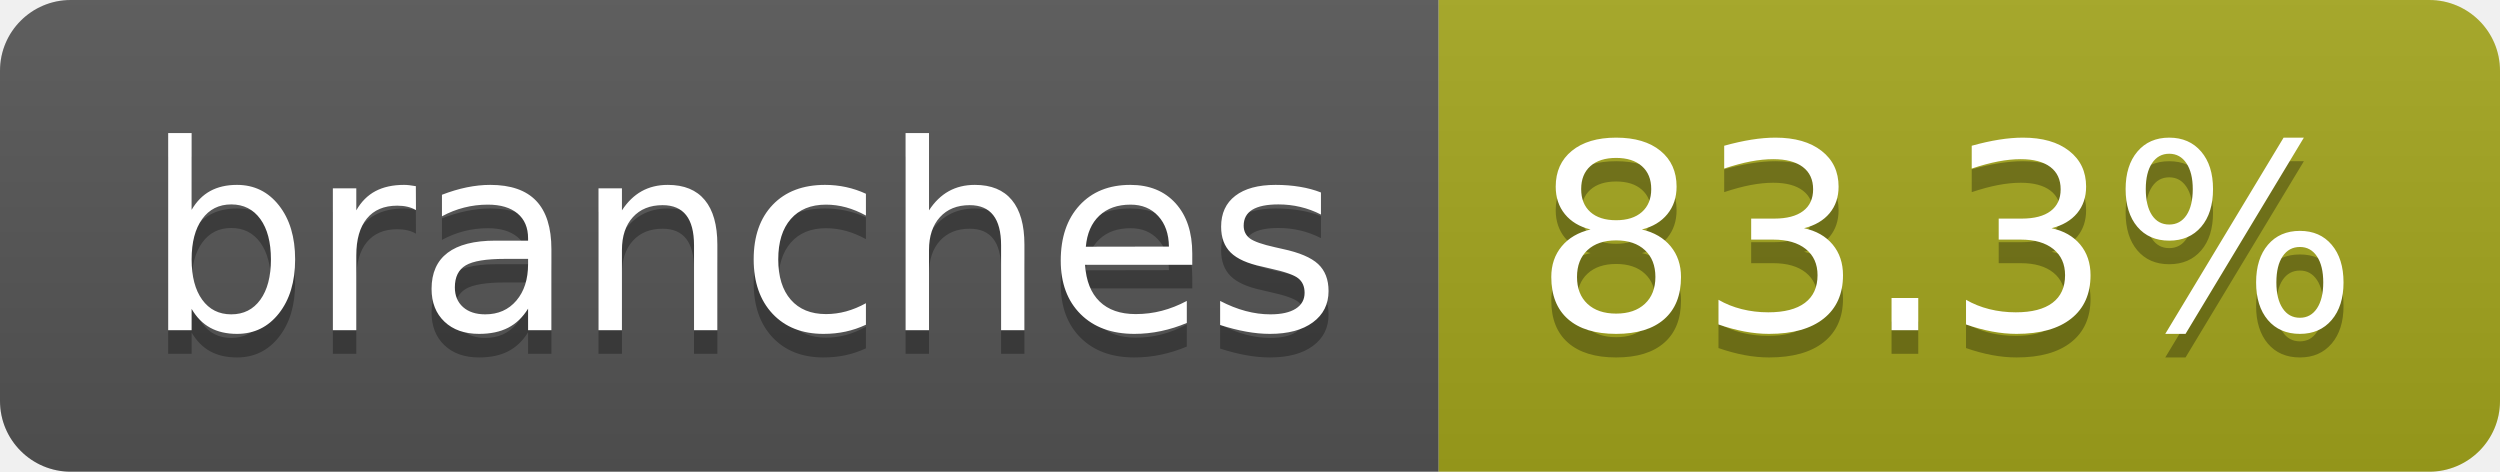
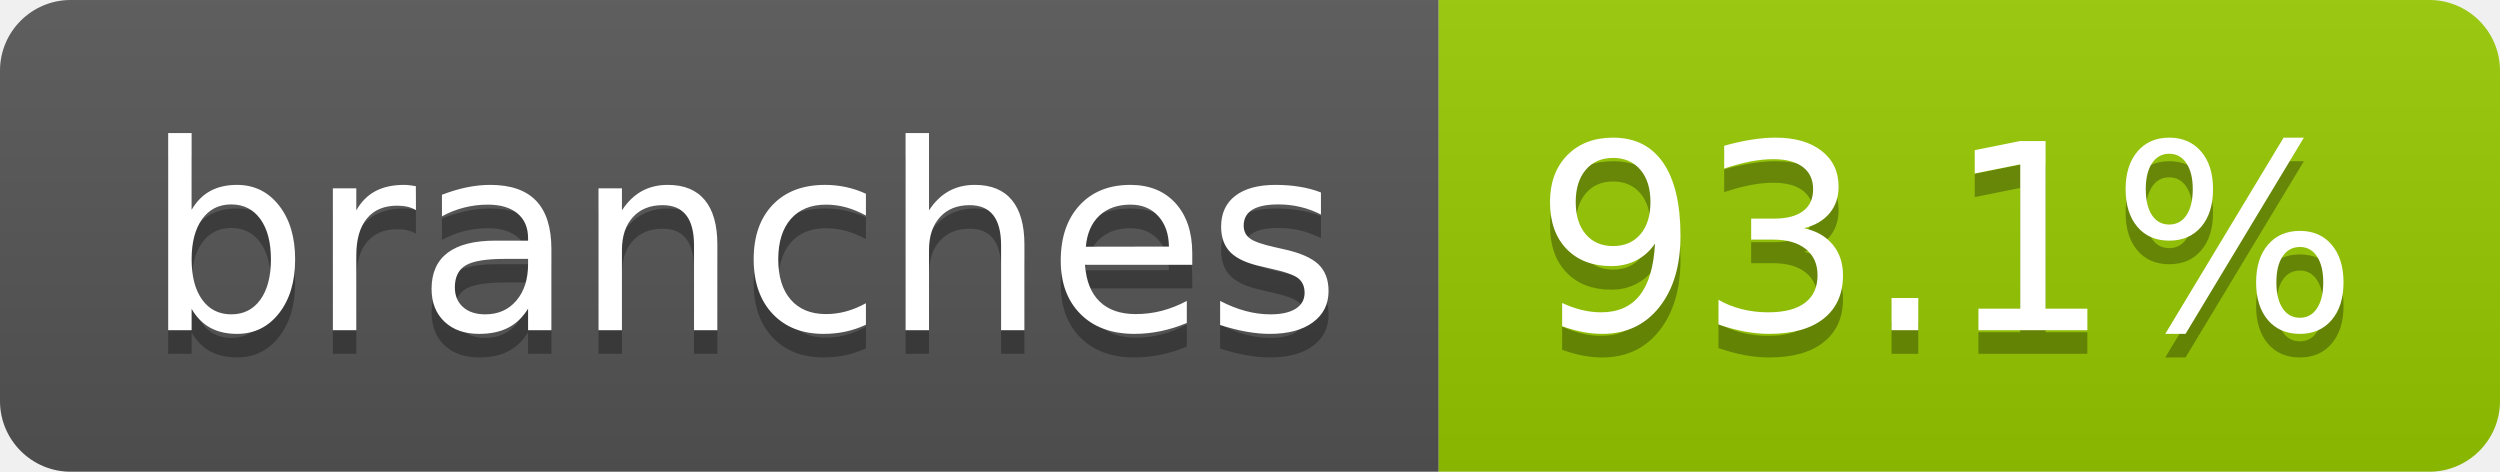
- <svg xmlns="http://www.w3.org/2000/svg" width="106" height="20" role="img" aria-label="branches: 83.3%">
+ <svg xmlns="http://www.w3.org/2000/svg" width="106" height="20" role="img" aria-label="branches: 93.1%">
  <linearGradient id="s" x2="0" y2="100%">
    <stop offset="0" stop-color="#bbb" stop-opacity=".1" />
    <stop offset="1" stop-opacity=".1" />
  </linearGradient>
  <clipPath id="r">
    <rect width="106" height="20" rx="3" fill="#fff" />
  </clipPath>
  <g clip-path="url(#r)">
    <rect width="61" height="20" fill="#555" />
-     <rect x="61" width="45" height="20" fill="#a4a61d" />
+     <rect x="61" width="45" height="20" fill="#97ca00" />
    <rect width="106" height="20" fill="url(#s)" />
  </g>
  <g fill="#fff" text-anchor="middle" font-family="Verdana,Geneva,DejaVu Sans,sans-serif" text-rendering="geometricPrecision" font-size="110">
    <text aria-hidden="true" x="315" y="150" fill="#010101" fill-opacity=".3" transform="scale(.1)" textLength="507">branches</text>
    <text x="315" y="140" transform="scale(.1)" fill="#fff" textLength="507">branches</text>
-     <text aria-hidden="true" x="825" y="150" fill="#010101" fill-opacity=".3" transform="scale(.1)" textLength="350">83.3%</text>
-     <text x="825" y="140" transform="scale(.1)" fill="#fff" textLength="350">83.3%</text>
+     <text aria-hidden="true" x="825" y="150" fill="#010101" fill-opacity=".3" transform="scale(.1)" textLength="350">93.1%</text>
+     <text x="825" y="140" transform="scale(.1)" fill="#fff" textLength="350">93.1%</text>
  </g>
</svg>
